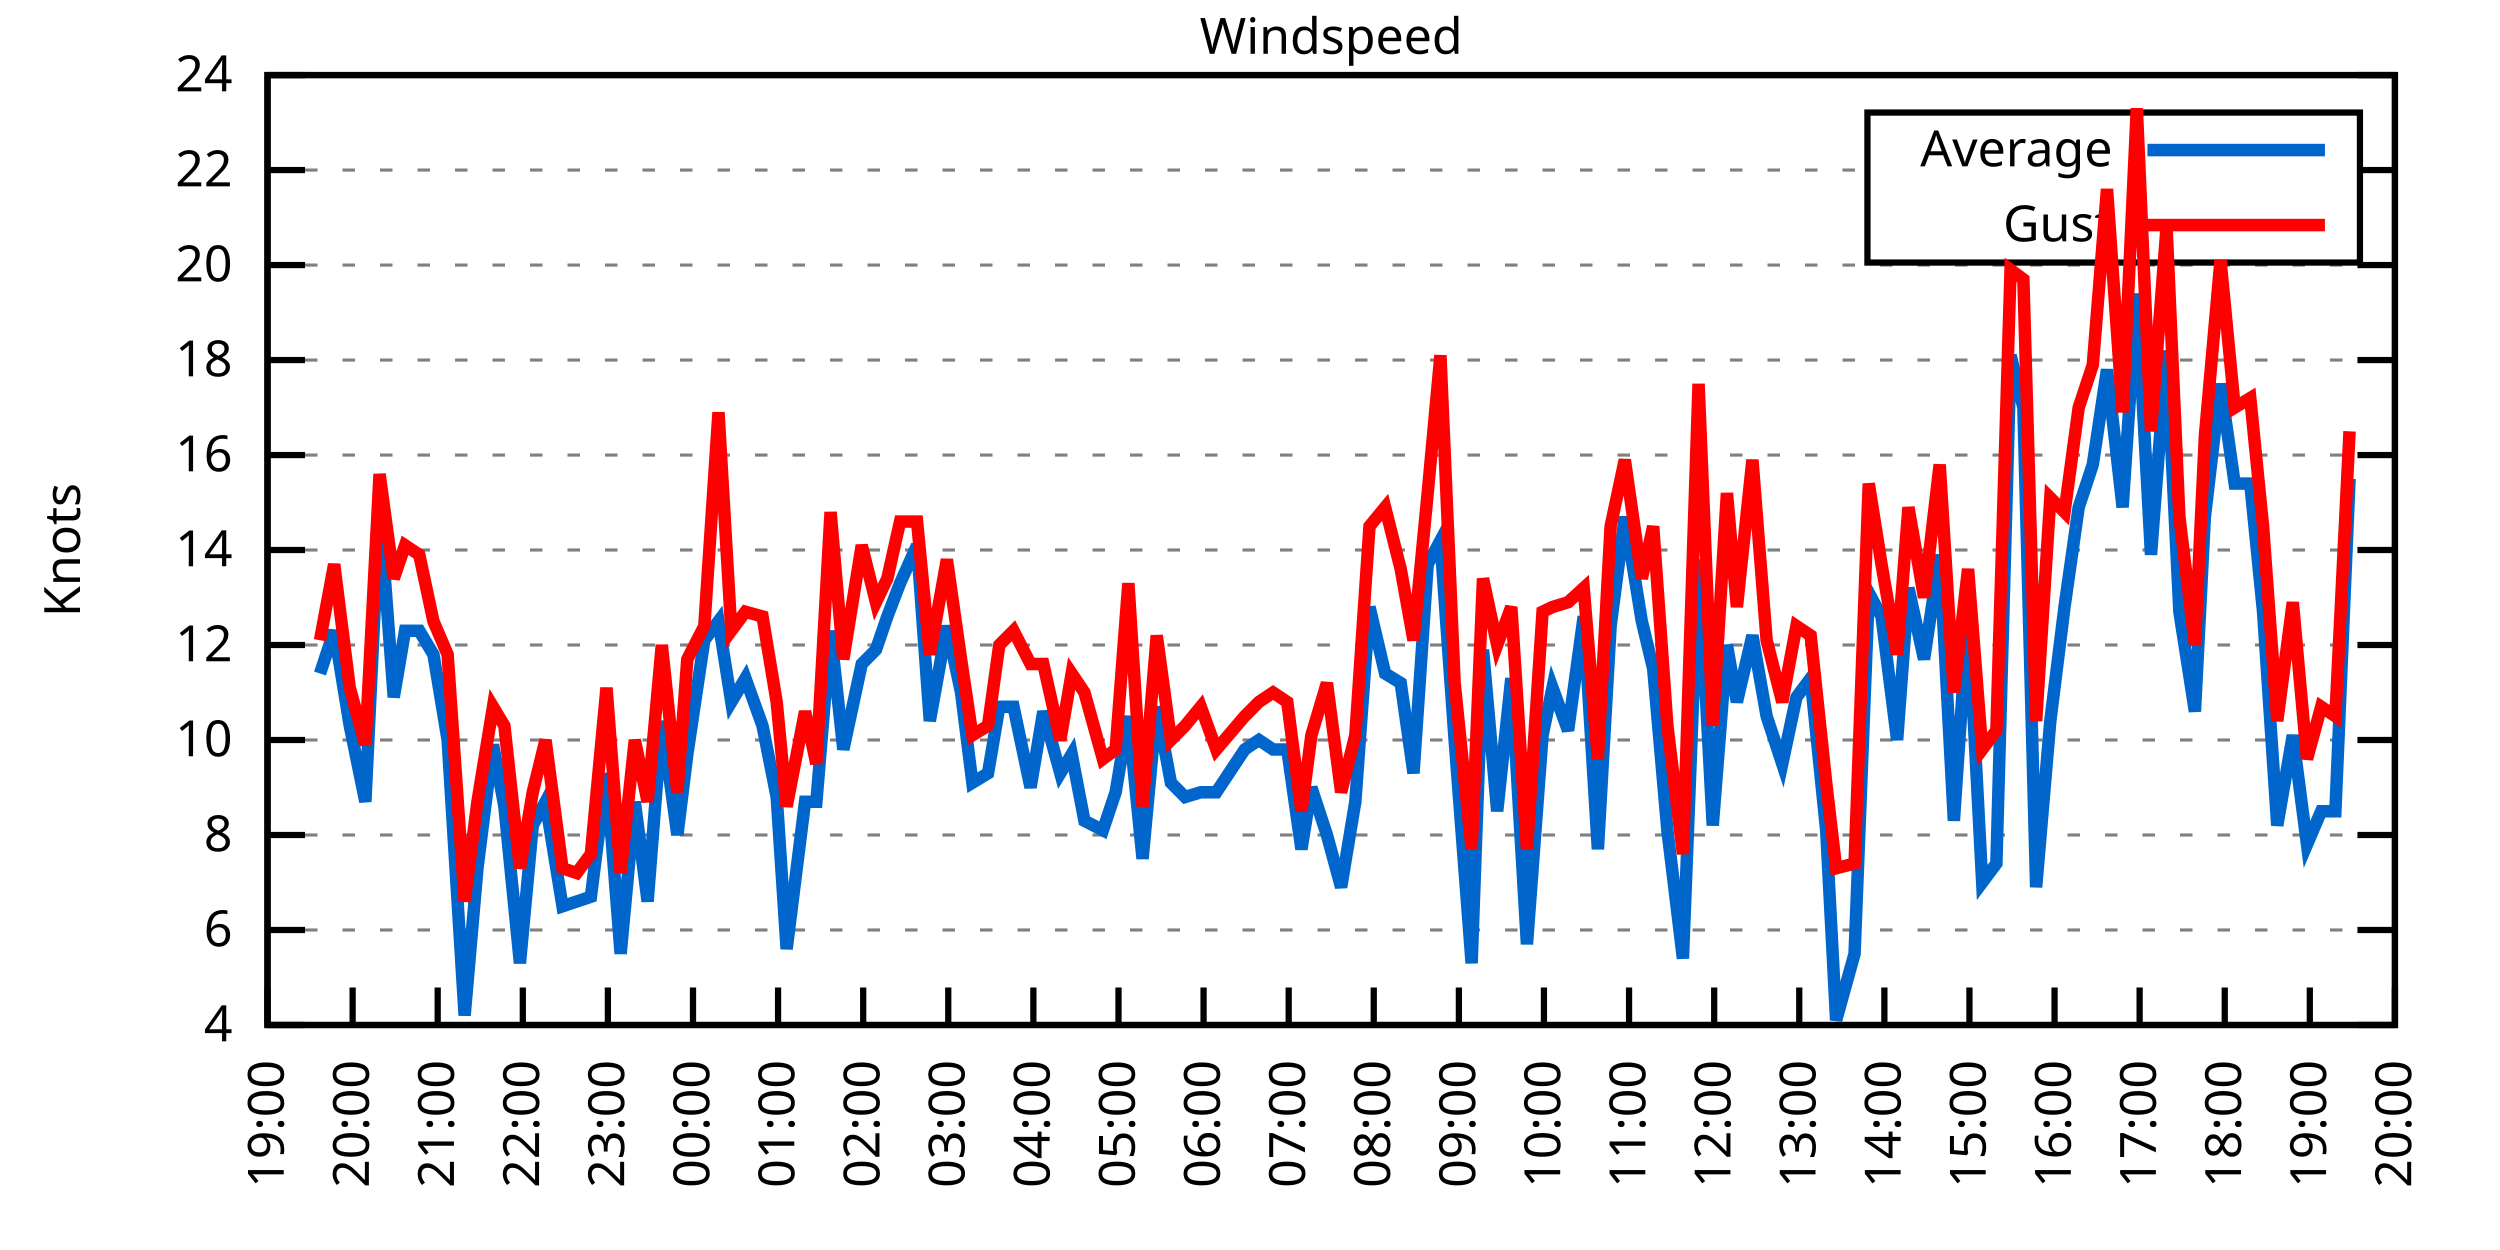
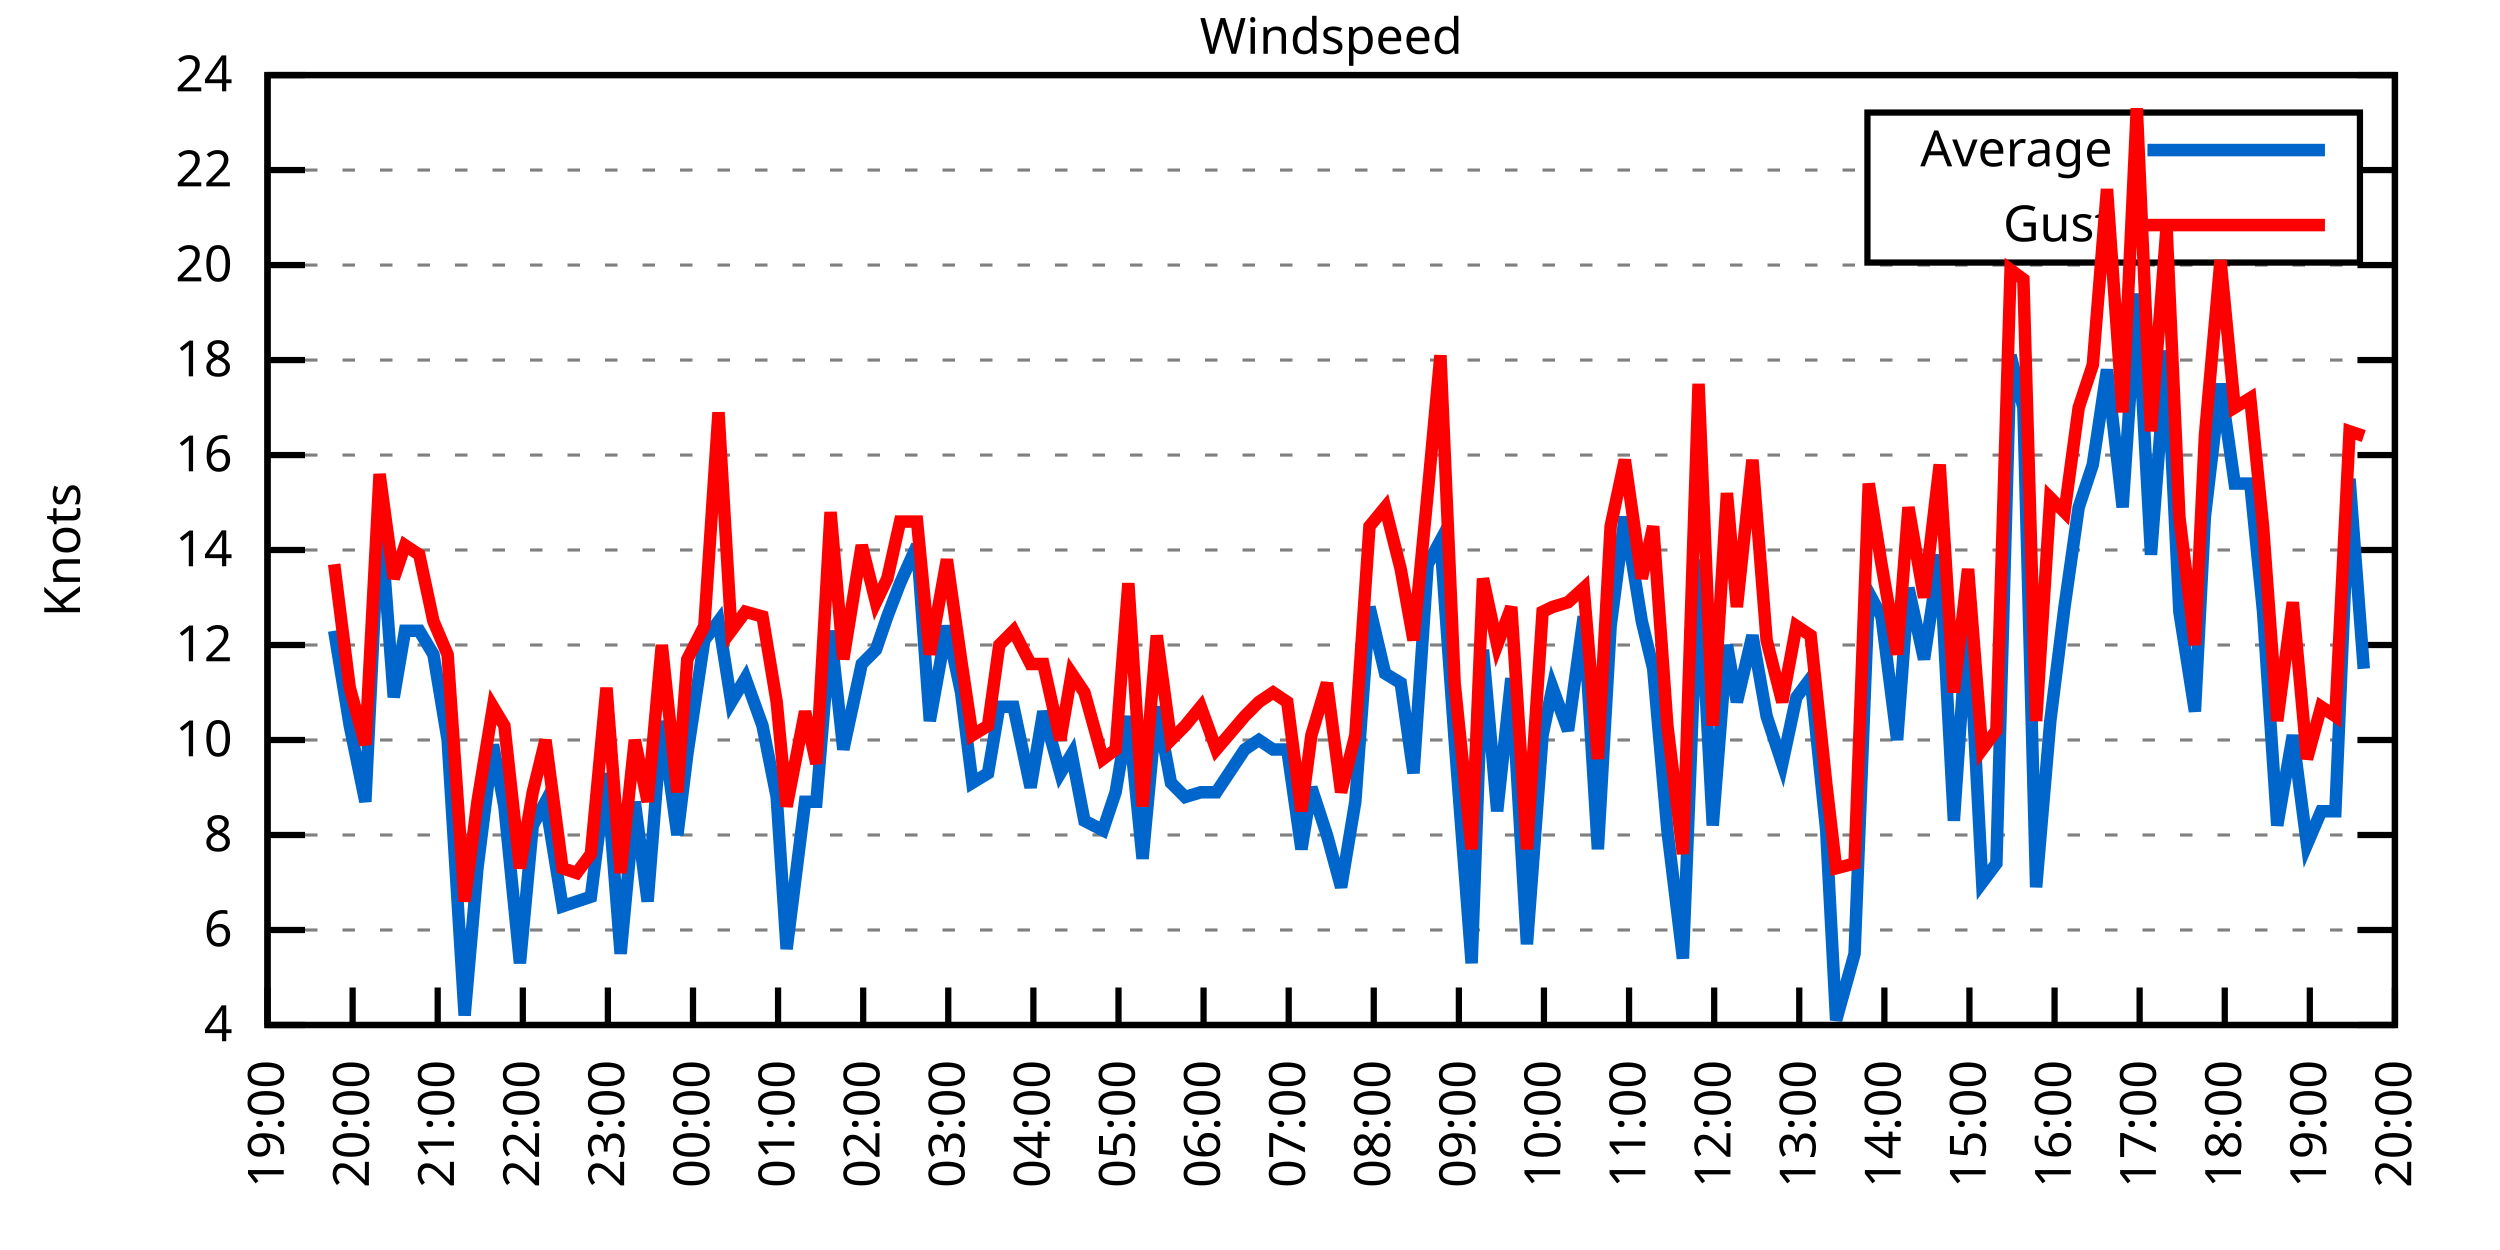
<svg xmlns="http://www.w3.org/2000/svg" xmlns:xlink="http://www.w3.org/1999/xlink" width="400" height="200" viewBox="0 0 400 200">
  <g id="gnuplot_canvas">
    <rect x="0" y="0" width="400" height="200" fill="none" />
    <defs>
      <circle id="gpDot" r="0.5" stroke-width="0.5" stroke="currentColor" />
      <path id="gpPt0" stroke-width="0.333" stroke="currentColor" d="M-1,0 h2 M0,-1 v2" />
      <path id="gpPt1" stroke-width="0.333" stroke="currentColor" d="M-1,-1 L1,1 M1,-1 L-1,1" />
      <path id="gpPt2" stroke-width="0.333" stroke="currentColor" d="M-1,0 L1,0 M0,-1 L0,1 M-1,-1 L1,1 M-1,1 L1,-1" />
      <rect id="gpPt3" stroke-width="0.333" stroke="currentColor" x="-1" y="-1" width="2" height="2" />
      <rect id="gpPt4" stroke-width="0.333" stroke="currentColor" fill="currentColor" x="-1" y="-1" width="2" height="2" />
      <circle id="gpPt5" stroke-width="0.333" stroke="currentColor" cx="0" cy="0" r="1" />
      <use xlink:href="#gpPt5" id="gpPt6" fill="currentColor" stroke="none" />
      <path id="gpPt7" stroke-width="0.333" stroke="currentColor" d="M0,-1.33 L-1.33,0.67 L1.33,0.67 z" />
      <use xlink:href="#gpPt7" id="gpPt8" fill="currentColor" stroke="none" />
      <use xlink:href="#gpPt7" id="gpPt9" stroke="currentColor" transform="rotate(180)" />
      <use xlink:href="#gpPt9" id="gpPt10" fill="currentColor" stroke="none" />
      <use xlink:href="#gpPt3" id="gpPt11" stroke="currentColor" transform="rotate(45)" />
      <use xlink:href="#gpPt11" id="gpPt12" fill="currentColor" stroke="none" />
      <path id="gpPt13" stroke-width="0.333" stroke="currentColor" d="M0,1.330 L1.265,0.411 L0.782,-1.067 L-0.782,-1.076 L-1.265,0.411 z" />
      <use xlink:href="#gpPt13" id="gpPt14" fill="currentColor" stroke="none" />
      <filter id="textbox" filterUnits="objectBoundingBox" x="0" y="0" height="1" width="1">
        <feFlood flood-color="white" flood-opacity="1" result="bgnd" />
        <feComposite in="SourceGraphic" in2="bgnd" operator="atop" />
      </filter>
      <filter id="greybox" filterUnits="objectBoundingBox" x="0" y="0" height="1" width="1">
        <feFlood flood-color="lightgrey" flood-opacity="1" result="grey" />
        <feComposite in="SourceGraphic" in2="grey" operator="atop" />
      </filter>
    </defs>
    <g fill="none" color="white" stroke="currentColor" stroke-width="1.00" stroke-linecap="butt" stroke-linejoin="miter">
</g>
    <g fill="none" color="black" stroke="currentColor" stroke-width="1.00" stroke-linecap="butt" stroke-linejoin="miter">
      <g stroke="none" shape-rendering="crispEdges">
        <polygon fill="rgb(255, 255, 255)" points="42.80,164.00 383.18,164.00 383.18,12.02 42.80,12.02 " />
      </g>
    </g>
    <g fill="none" color="black" stroke="currentColor" stroke-width="1.00" stroke-linecap="butt" stroke-linejoin="miter">
</g>
    <g fill="none" color="black" stroke="black" stroke-width="0.50" stroke-linecap="butt" stroke-linejoin="miter">
</g>
    <g fill="none" color="gray" stroke="currentColor" stroke-width="0.50" stroke-linecap="butt" stroke-linejoin="miter">
      <path stroke="gray" stroke-dasharray="2,4" class="gridline" d="M42.80,164.00 L383.19,164.00  " />
    </g>
    <g fill="none" color="gray" stroke="gray" stroke-width="1.00" stroke-linecap="butt" stroke-linejoin="miter">
</g>
    <g fill="none" color="black" stroke="currentColor" stroke-width="1.00" stroke-linecap="butt" stroke-linejoin="miter">
      <path stroke="black" d="M42.80,164.00 L48.80,164.00 M383.19,164.00 L377.19,164.00  " />
      <g transform="translate(37.20,166.60)" stroke="none" fill="black" font-family="Sans" font-size="8.00" text-anchor="end">
        <text>
          <tspan font-family="Sans"> 4</tspan>
        </text>
      </g>
    </g>
    <g fill="none" color="black" stroke="currentColor" stroke-width="1.00" stroke-linecap="butt" stroke-linejoin="miter">
</g>
    <g fill="none" color="black" stroke="black" stroke-width="0.50" stroke-linecap="butt" stroke-linejoin="miter">
</g>
    <g fill="none" color="gray" stroke="currentColor" stroke-width="0.50" stroke-linecap="butt" stroke-linejoin="miter">
      <path stroke="gray" stroke-dasharray="2,4" class="gridline" d="M42.80,148.80 L383.19,148.80  " />
    </g>
    <g fill="none" color="gray" stroke="gray" stroke-width="1.00" stroke-linecap="butt" stroke-linejoin="miter">
</g>
    <g fill="none" color="black" stroke="currentColor" stroke-width="1.00" stroke-linecap="butt" stroke-linejoin="miter">
      <path stroke="black" d="M42.80,148.80 L48.80,148.80 M383.19,148.80 L377.19,148.80  " />
      <g transform="translate(37.20,151.40)" stroke="none" fill="black" font-family="Sans" font-size="8.00" text-anchor="end">
        <text>
          <tspan font-family="Sans"> 6</tspan>
        </text>
      </g>
    </g>
    <g fill="none" color="black" stroke="currentColor" stroke-width="1.00" stroke-linecap="butt" stroke-linejoin="miter">
</g>
    <g fill="none" color="black" stroke="black" stroke-width="0.50" stroke-linecap="butt" stroke-linejoin="miter">
</g>
    <g fill="none" color="gray" stroke="currentColor" stroke-width="0.50" stroke-linecap="butt" stroke-linejoin="miter">
      <path stroke="gray" stroke-dasharray="2,4" class="gridline" d="M42.80,133.60 L383.19,133.60  " />
    </g>
    <g fill="none" color="gray" stroke="gray" stroke-width="1.00" stroke-linecap="butt" stroke-linejoin="miter">
</g>
    <g fill="none" color="black" stroke="currentColor" stroke-width="1.00" stroke-linecap="butt" stroke-linejoin="miter">
      <path stroke="black" d="M42.80,133.60 L48.80,133.60 M383.19,133.60 L377.19,133.60  " />
      <g transform="translate(37.20,136.20)" stroke="none" fill="black" font-family="Sans" font-size="8.00" text-anchor="end">
        <text>
          <tspan font-family="Sans"> 8</tspan>
        </text>
      </g>
    </g>
    <g fill="none" color="black" stroke="currentColor" stroke-width="1.00" stroke-linecap="butt" stroke-linejoin="miter">
</g>
    <g fill="none" color="black" stroke="black" stroke-width="0.50" stroke-linecap="butt" stroke-linejoin="miter">
</g>
    <g fill="none" color="gray" stroke="currentColor" stroke-width="0.50" stroke-linecap="butt" stroke-linejoin="miter">
      <path stroke="gray" stroke-dasharray="2,4" class="gridline" d="M42.80,118.40 L383.19,118.40  " />
    </g>
    <g fill="none" color="gray" stroke="gray" stroke-width="1.00" stroke-linecap="butt" stroke-linejoin="miter">
</g>
    <g fill="none" color="black" stroke="currentColor" stroke-width="1.00" stroke-linecap="butt" stroke-linejoin="miter">
      <path stroke="black" d="M42.80,118.40 L48.80,118.40 M383.19,118.40 L377.19,118.40  " />
      <g transform="translate(37.20,121.00)" stroke="none" fill="black" font-family="Sans" font-size="8.00" text-anchor="end">
        <text>
          <tspan font-family="Sans"> 10</tspan>
        </text>
      </g>
    </g>
    <g fill="none" color="black" stroke="currentColor" stroke-width="1.00" stroke-linecap="butt" stroke-linejoin="miter">
</g>
    <g fill="none" color="black" stroke="black" stroke-width="0.50" stroke-linecap="butt" stroke-linejoin="miter">
</g>
    <g fill="none" color="gray" stroke="currentColor" stroke-width="0.50" stroke-linecap="butt" stroke-linejoin="miter">
      <path stroke="gray" stroke-dasharray="2,4" class="gridline" d="M42.80,103.20 L383.19,103.20  " />
    </g>
    <g fill="none" color="gray" stroke="gray" stroke-width="1.00" stroke-linecap="butt" stroke-linejoin="miter">
</g>
    <g fill="none" color="black" stroke="currentColor" stroke-width="1.00" stroke-linecap="butt" stroke-linejoin="miter">
      <path stroke="black" d="M42.80,103.20 L48.80,103.20 M383.19,103.20 L377.19,103.20  " />
      <g transform="translate(37.20,105.80)" stroke="none" fill="black" font-family="Sans" font-size="8.00" text-anchor="end">
        <text>
          <tspan font-family="Sans"> 12</tspan>
        </text>
      </g>
    </g>
    <g fill="none" color="black" stroke="currentColor" stroke-width="1.00" stroke-linecap="butt" stroke-linejoin="miter">
</g>
    <g fill="none" color="black" stroke="black" stroke-width="0.50" stroke-linecap="butt" stroke-linejoin="miter">
</g>
    <g fill="none" color="gray" stroke="currentColor" stroke-width="0.50" stroke-linecap="butt" stroke-linejoin="miter">
      <path stroke="gray" stroke-dasharray="2,4" class="gridline" d="M42.80,88.00 L383.19,88.00  " />
    </g>
    <g fill="none" color="gray" stroke="gray" stroke-width="1.00" stroke-linecap="butt" stroke-linejoin="miter">
</g>
    <g fill="none" color="black" stroke="currentColor" stroke-width="1.00" stroke-linecap="butt" stroke-linejoin="miter">
      <path stroke="black" d="M42.80,88.00 L48.80,88.00 M383.19,88.00 L377.19,88.00  " />
      <g transform="translate(37.20,90.60)" stroke="none" fill="black" font-family="Sans" font-size="8.00" text-anchor="end">
        <text>
          <tspan font-family="Sans"> 14</tspan>
        </text>
      </g>
    </g>
    <g fill="none" color="black" stroke="currentColor" stroke-width="1.00" stroke-linecap="butt" stroke-linejoin="miter">
</g>
    <g fill="none" color="black" stroke="black" stroke-width="0.50" stroke-linecap="butt" stroke-linejoin="miter">
</g>
    <g fill="none" color="gray" stroke="currentColor" stroke-width="0.50" stroke-linecap="butt" stroke-linejoin="miter">
      <path stroke="gray" stroke-dasharray="2,4" class="gridline" d="M42.80,72.81 L383.19,72.81  " />
    </g>
    <g fill="none" color="gray" stroke="gray" stroke-width="1.00" stroke-linecap="butt" stroke-linejoin="miter">
</g>
    <g fill="none" color="black" stroke="currentColor" stroke-width="1.00" stroke-linecap="butt" stroke-linejoin="miter">
      <path stroke="black" d="M42.80,72.81 L48.80,72.81 M383.19,72.81 L377.19,72.81  " />
      <g transform="translate(37.20,75.41)" stroke="none" fill="black" font-family="Sans" font-size="8.00" text-anchor="end">
        <text>
          <tspan font-family="Sans"> 16</tspan>
        </text>
      </g>
    </g>
    <g fill="none" color="black" stroke="currentColor" stroke-width="1.00" stroke-linecap="butt" stroke-linejoin="miter">
</g>
    <g fill="none" color="black" stroke="black" stroke-width="0.50" stroke-linecap="butt" stroke-linejoin="miter">
</g>
    <g fill="none" color="gray" stroke="currentColor" stroke-width="0.50" stroke-linecap="butt" stroke-linejoin="miter">
      <path stroke="gray" stroke-dasharray="2,4" class="gridline" d="M42.80,57.61 L383.19,57.61  " />
    </g>
    <g fill="none" color="gray" stroke="gray" stroke-width="1.00" stroke-linecap="butt" stroke-linejoin="miter">
</g>
    <g fill="none" color="black" stroke="currentColor" stroke-width="1.00" stroke-linecap="butt" stroke-linejoin="miter">
      <path stroke="black" d="M42.80,57.61 L48.80,57.61 M383.19,57.61 L377.19,57.61  " />
      <g transform="translate(37.20,60.21)" stroke="none" fill="black" font-family="Sans" font-size="8.00" text-anchor="end">
        <text>
          <tspan font-family="Sans"> 18</tspan>
        </text>
      </g>
    </g>
    <g fill="none" color="black" stroke="currentColor" stroke-width="1.00" stroke-linecap="butt" stroke-linejoin="miter">
</g>
    <g fill="none" color="black" stroke="black" stroke-width="0.50" stroke-linecap="butt" stroke-linejoin="miter">
</g>
    <g fill="none" color="gray" stroke="currentColor" stroke-width="0.50" stroke-linecap="butt" stroke-linejoin="miter">
      <path stroke="gray" stroke-dasharray="2,4" class="gridline" d="M42.80,42.41 L383.19,42.41  " />
    </g>
    <g fill="none" color="gray" stroke="gray" stroke-width="1.00" stroke-linecap="butt" stroke-linejoin="miter">
</g>
    <g fill="none" color="black" stroke="currentColor" stroke-width="1.00" stroke-linecap="butt" stroke-linejoin="miter">
      <path stroke="black" d="M42.80,42.41 L48.80,42.41 M383.19,42.41 L377.19,42.41  " />
      <g transform="translate(37.20,45.01)" stroke="none" fill="black" font-family="Sans" font-size="8.00" text-anchor="end">
        <text>
          <tspan font-family="Sans"> 20</tspan>
        </text>
      </g>
    </g>
    <g fill="none" color="black" stroke="currentColor" stroke-width="1.00" stroke-linecap="butt" stroke-linejoin="miter">
</g>
    <g fill="none" color="black" stroke="black" stroke-width="0.50" stroke-linecap="butt" stroke-linejoin="miter">
</g>
    <g fill="none" color="gray" stroke="currentColor" stroke-width="0.50" stroke-linecap="butt" stroke-linejoin="miter">
      <path stroke="gray" stroke-dasharray="2,4" class="gridline" d="M42.80,27.21 L298.79,27.21 M377.59,27.21 L383.19,27.21  " />
    </g>
    <g fill="none" color="gray" stroke="gray" stroke-width="1.00" stroke-linecap="butt" stroke-linejoin="miter">
</g>
    <g fill="none" color="black" stroke="currentColor" stroke-width="1.00" stroke-linecap="butt" stroke-linejoin="miter">
      <path stroke="black" d="M42.80,27.21 L48.80,27.21 M383.19,27.21 L377.19,27.21  " />
      <g transform="translate(37.20,29.81)" stroke="none" fill="black" font-family="Sans" font-size="8.00" text-anchor="end">
        <text>
          <tspan font-family="Sans"> 22</tspan>
        </text>
      </g>
    </g>
    <g fill="none" color="black" stroke="currentColor" stroke-width="1.00" stroke-linecap="butt" stroke-linejoin="miter">
</g>
    <g fill="none" color="black" stroke="black" stroke-width="0.50" stroke-linecap="butt" stroke-linejoin="miter">
</g>
    <g fill="none" color="gray" stroke="currentColor" stroke-width="0.50" stroke-linecap="butt" stroke-linejoin="miter">
      <path stroke="gray" stroke-dasharray="2,4" class="gridline" d="M42.80,12.01 L383.19,12.01  " />
    </g>
    <g fill="none" color="gray" stroke="gray" stroke-width="1.00" stroke-linecap="butt" stroke-linejoin="miter">
</g>
    <g fill="none" color="black" stroke="currentColor" stroke-width="1.00" stroke-linecap="butt" stroke-linejoin="miter">
      <path stroke="black" d="M42.80,12.01 L48.80,12.01 M383.19,12.01 L377.19,12.01  " />
      <g transform="translate(37.20,14.61)" stroke="none" fill="black" font-family="Sans" font-size="8.00" text-anchor="end">
        <text>
          <tspan font-family="Sans"> 24</tspan>
        </text>
      </g>
    </g>
    <g fill="none" color="black" stroke="currentColor" stroke-width="1.00" stroke-linecap="butt" stroke-linejoin="miter">
      <path stroke="black" d="M42.80,164.00 L42.80,158.00  " />
      <g transform="translate(45.40,169.60) rotate(270.00)" stroke="none" fill="black" font-family="Sans" font-size="8.00" text-anchor="end">
        <text>
          <tspan font-family="Sans">19:00</tspan>
        </text>
      </g>
    </g>
    <g fill="none" color="black" stroke="currentColor" stroke-width="1.00" stroke-linecap="butt" stroke-linejoin="miter">
      <path stroke="black" d="M56.42,164.00 L56.42,158.00  " />
      <g transform="translate(59.02,169.60) rotate(270.00)" stroke="none" fill="black" font-family="Sans" font-size="8.00" text-anchor="end">
        <text>
          <tspan font-family="Sans">20:00</tspan>
        </text>
      </g>
    </g>
    <g fill="none" color="black" stroke="currentColor" stroke-width="1.00" stroke-linecap="butt" stroke-linejoin="miter">
      <path stroke="black" d="M70.03,164.00 L70.03,158.00  " />
      <g transform="translate(72.63,169.60) rotate(270.00)" stroke="none" fill="black" font-family="Sans" font-size="8.00" text-anchor="end">
        <text>
          <tspan font-family="Sans">21:00</tspan>
        </text>
      </g>
    </g>
    <g fill="none" color="black" stroke="currentColor" stroke-width="1.00" stroke-linecap="butt" stroke-linejoin="miter">
      <path stroke="black" d="M83.65,164.00 L83.65,158.00  " />
      <g transform="translate(86.25,169.60) rotate(270.00)" stroke="none" fill="black" font-family="Sans" font-size="8.00" text-anchor="end">
        <text>
          <tspan font-family="Sans">22:00</tspan>
        </text>
      </g>
    </g>
    <g fill="none" color="black" stroke="currentColor" stroke-width="1.00" stroke-linecap="butt" stroke-linejoin="miter">
      <path stroke="black" d="M97.26,164.00 L97.26,158.00  " />
      <g transform="translate(99.86,169.60) rotate(270.00)" stroke="none" fill="black" font-family="Sans" font-size="8.00" text-anchor="end">
        <text>
          <tspan font-family="Sans">23:00</tspan>
        </text>
      </g>
    </g>
    <g fill="none" color="black" stroke="currentColor" stroke-width="1.00" stroke-linecap="butt" stroke-linejoin="miter">
      <path stroke="black" d="M110.88,164.00 L110.88,158.00  " />
      <g transform="translate(113.48,169.60) rotate(270.00)" stroke="none" fill="black" font-family="Sans" font-size="8.00" text-anchor="end">
        <text>
          <tspan font-family="Sans">00:00</tspan>
        </text>
      </g>
    </g>
    <g fill="none" color="black" stroke="currentColor" stroke-width="1.00" stroke-linecap="butt" stroke-linejoin="miter">
      <path stroke="black" d="M124.49,164.00 L124.49,158.00  " />
      <g transform="translate(127.09,169.60) rotate(270.00)" stroke="none" fill="black" font-family="Sans" font-size="8.00" text-anchor="end">
        <text>
          <tspan font-family="Sans">01:00</tspan>
        </text>
      </g>
    </g>
    <g fill="none" color="black" stroke="currentColor" stroke-width="1.00" stroke-linecap="butt" stroke-linejoin="miter">
      <path stroke="black" d="M138.11,164.00 L138.11,158.00  " />
      <g transform="translate(140.71,169.60) rotate(270.00)" stroke="none" fill="black" font-family="Sans" font-size="8.00" text-anchor="end">
        <text>
          <tspan font-family="Sans">02:00</tspan>
        </text>
      </g>
    </g>
    <g fill="none" color="black" stroke="currentColor" stroke-width="1.00" stroke-linecap="butt" stroke-linejoin="miter">
      <path stroke="black" d="M151.72,164.00 L151.72,158.00  " />
      <g transform="translate(154.32,169.60) rotate(270.00)" stroke="none" fill="black" font-family="Sans" font-size="8.00" text-anchor="end">
        <text>
          <tspan font-family="Sans">03:00</tspan>
        </text>
      </g>
    </g>
    <g fill="none" color="black" stroke="currentColor" stroke-width="1.00" stroke-linecap="butt" stroke-linejoin="miter">
      <path stroke="black" d="M165.34,164.00 L165.34,158.00  " />
      <g transform="translate(167.94,169.60) rotate(270.00)" stroke="none" fill="black" font-family="Sans" font-size="8.00" text-anchor="end">
        <text>
          <tspan font-family="Sans">04:00</tspan>
        </text>
      </g>
    </g>
    <g fill="none" color="black" stroke="currentColor" stroke-width="1.00" stroke-linecap="butt" stroke-linejoin="miter">
      <path stroke="black" d="M178.96,164.00 L178.96,158.00  " />
      <g transform="translate(181.56,169.60) rotate(270.00)" stroke="none" fill="black" font-family="Sans" font-size="8.00" text-anchor="end">
        <text>
          <tspan font-family="Sans">05:00</tspan>
        </text>
      </g>
    </g>
    <g fill="none" color="black" stroke="currentColor" stroke-width="1.00" stroke-linecap="butt" stroke-linejoin="miter">
      <path stroke="black" d="M192.57,164.00 L192.57,158.00  " />
      <g transform="translate(195.17,169.60) rotate(270.00)" stroke="none" fill="black" font-family="Sans" font-size="8.00" text-anchor="end">
        <text>
          <tspan font-family="Sans">06:00</tspan>
        </text>
      </g>
    </g>
    <g fill="none" color="black" stroke="currentColor" stroke-width="1.00" stroke-linecap="butt" stroke-linejoin="miter">
      <path stroke="black" d="M206.19,164.00 L206.19,158.00  " />
      <g transform="translate(208.79,169.60) rotate(270.00)" stroke="none" fill="black" font-family="Sans" font-size="8.00" text-anchor="end">
        <text>
          <tspan font-family="Sans">07:00</tspan>
        </text>
      </g>
    </g>
    <g fill="none" color="black" stroke="currentColor" stroke-width="1.00" stroke-linecap="butt" stroke-linejoin="miter">
      <path stroke="black" d="M219.80,164.00 L219.80,158.00  " />
      <g transform="translate(222.40,169.60) rotate(270.00)" stroke="none" fill="black" font-family="Sans" font-size="8.00" text-anchor="end">
        <text>
          <tspan font-family="Sans">08:00</tspan>
        </text>
      </g>
    </g>
    <g fill="none" color="black" stroke="currentColor" stroke-width="1.00" stroke-linecap="butt" stroke-linejoin="miter">
      <path stroke="black" d="M233.42,164.00 L233.42,158.00  " />
      <g transform="translate(236.02,169.60) rotate(270.00)" stroke="none" fill="black" font-family="Sans" font-size="8.00" text-anchor="end">
        <text>
          <tspan font-family="Sans">09:00</tspan>
        </text>
      </g>
    </g>
    <g fill="none" color="black" stroke="currentColor" stroke-width="1.00" stroke-linecap="butt" stroke-linejoin="miter">
      <path stroke="black" d="M247.03,164.00 L247.03,158.00  " />
      <g transform="translate(249.63,169.60) rotate(270.00)" stroke="none" fill="black" font-family="Sans" font-size="8.00" text-anchor="end">
        <text>
          <tspan font-family="Sans">10:00</tspan>
        </text>
      </g>
    </g>
    <g fill="none" color="black" stroke="currentColor" stroke-width="1.00" stroke-linecap="butt" stroke-linejoin="miter">
      <path stroke="black" d="M260.65,164.00 L260.65,158.00  " />
      <g transform="translate(263.25,169.60) rotate(270.00)" stroke="none" fill="black" font-family="Sans" font-size="8.00" text-anchor="end">
        <text>
          <tspan font-family="Sans">11:00</tspan>
        </text>
      </g>
    </g>
    <g fill="none" color="black" stroke="currentColor" stroke-width="1.00" stroke-linecap="butt" stroke-linejoin="miter">
      <path stroke="black" d="M274.27,164.00 L274.27,158.00  " />
      <g transform="translate(276.87,169.60) rotate(270.00)" stroke="none" fill="black" font-family="Sans" font-size="8.00" text-anchor="end">
        <text>
          <tspan font-family="Sans">12:00</tspan>
        </text>
      </g>
    </g>
    <g fill="none" color="black" stroke="currentColor" stroke-width="1.00" stroke-linecap="butt" stroke-linejoin="miter">
      <path stroke="black" d="M287.88,164.00 L287.88,158.00  " />
      <g transform="translate(290.48,169.60) rotate(270.00)" stroke="none" fill="black" font-family="Sans" font-size="8.00" text-anchor="end">
        <text>
          <tspan font-family="Sans">13:00</tspan>
        </text>
      </g>
    </g>
    <g fill="none" color="black" stroke="currentColor" stroke-width="1.00" stroke-linecap="butt" stroke-linejoin="miter">
      <path stroke="black" d="M301.50,164.00 L301.50,158.00  " />
      <g transform="translate(304.10,169.60) rotate(270.00)" stroke="none" fill="black" font-family="Sans" font-size="8.00" text-anchor="end">
        <text>
          <tspan font-family="Sans">14:00</tspan>
        </text>
      </g>
    </g>
    <g fill="none" color="black" stroke="currentColor" stroke-width="1.00" stroke-linecap="butt" stroke-linejoin="miter">
      <path stroke="black" d="M315.11,164.00 L315.11,158.00  " />
      <g transform="translate(317.71,169.60) rotate(270.00)" stroke="none" fill="black" font-family="Sans" font-size="8.00" text-anchor="end">
        <text>
          <tspan font-family="Sans">15:00</tspan>
        </text>
      </g>
    </g>
    <g fill="none" color="black" stroke="currentColor" stroke-width="1.00" stroke-linecap="butt" stroke-linejoin="miter">
      <path stroke="black" d="M328.73,164.00 L328.73,158.00  " />
      <g transform="translate(331.33,169.60) rotate(270.00)" stroke="none" fill="black" font-family="Sans" font-size="8.00" text-anchor="end">
        <text>
          <tspan font-family="Sans">16:00</tspan>
        </text>
      </g>
    </g>
    <g fill="none" color="black" stroke="currentColor" stroke-width="1.00" stroke-linecap="butt" stroke-linejoin="miter">
      <path stroke="black" d="M342.34,164.00 L342.34,158.00  " />
      <g transform="translate(344.94,169.60) rotate(270.00)" stroke="none" fill="black" font-family="Sans" font-size="8.00" text-anchor="end">
        <text>
          <tspan font-family="Sans">17:00</tspan>
        </text>
      </g>
    </g>
    <g fill="none" color="black" stroke="currentColor" stroke-width="1.00" stroke-linecap="butt" stroke-linejoin="miter">
      <path stroke="black" d="M355.96,164.00 L355.96,158.00  " />
      <g transform="translate(358.56,169.60) rotate(270.00)" stroke="none" fill="black" font-family="Sans" font-size="8.00" text-anchor="end">
        <text>
          <tspan font-family="Sans">18:00</tspan>
        </text>
      </g>
    </g>
    <g fill="none" color="black" stroke="currentColor" stroke-width="1.00" stroke-linecap="butt" stroke-linejoin="miter">
      <path stroke="black" d="M369.57,164.00 L369.57,158.00  " />
      <g transform="translate(372.17,169.60) rotate(270.00)" stroke="none" fill="black" font-family="Sans" font-size="8.00" text-anchor="end">
        <text>
          <tspan font-family="Sans">19:00</tspan>
        </text>
      </g>
    </g>
    <g fill="none" color="black" stroke="currentColor" stroke-width="1.00" stroke-linecap="butt" stroke-linejoin="miter">
      <path stroke="black" d="M383.19,164.00 L383.19,158.00  " />
      <g transform="translate(385.79,169.60) rotate(270.00)" stroke="none" fill="black" font-family="Sans" font-size="8.00" text-anchor="end">
        <text>
          <tspan font-family="Sans">20:00</tspan>
        </text>
      </g>
    </g>
    <g fill="none" color="black" stroke="currentColor" stroke-width="1.00" stroke-linecap="butt" stroke-linejoin="miter">
</g>
    <g fill="none" color="black" stroke="currentColor" stroke-width="1.00" stroke-linecap="butt" stroke-linejoin="miter">
      <path stroke="black" d="M42.80,12.01 L42.80,164.00 L383.19,164.00 L383.19,12.01 L42.80,12.01 Z  " />
    </g>
    <g fill="none" color="black" stroke="currentColor" stroke-width="1.00" stroke-linecap="butt" stroke-linejoin="miter">
</g>
    <g fill="none" color="black" stroke="currentColor" stroke-width="1.00" stroke-linecap="butt" stroke-linejoin="miter">
      <path stroke="black" d="M298.79,42.01 L298.79,18.01 L377.59,18.01 L377.59,42.01 L298.79,42.01 Z  " />
    </g>
    <g id="Windspeed_plot_1">
      <g fill="none" color="white" stroke="black" stroke-width="2.00" stroke-linecap="butt" stroke-linejoin="miter">
</g>
      <g fill="none" color="black" stroke="currentColor" stroke-width="2.00" stroke-linecap="butt" stroke-linejoin="miter">
        <g transform="translate(337.99,26.61)" stroke="none" fill="black" font-family="Sans" font-size="8.00" text-anchor="end">
          <text>
            <tspan font-family="Sans">Average</tspan>
          </text>
        </g>
      </g>
      <g fill="none" color="black" stroke="currentColor" stroke-width="2.00" stroke-linecap="butt" stroke-linejoin="miter">
-         <path stroke="rgb(  0, 102, 204)" d="M343.59,24.01 L371.99,24.01 M51.20,107.76 L53.47,100.92 L55.96,116.12 L58.46,128.28 L60.73,81.17 L63.00,111.56   L64.81,100.92 L67.08,100.92 L69.35,104.72 L71.62,118.40 L74.34,162.48 L76.39,138.92 L78.88,119.16 L80.70,129.04   L83.19,154.12 L85.24,132.08 L87.28,128.28 L90.00,145.00 L92.27,144.24 L94.54,143.48 L97.04,123.72 L99.30,152.60   L101.57,128.28 L103.62,144.24 L105.89,115.36 L108.38,133.60 L109.97,120.68 L112.69,102.44 L114.96,99.40 L117.01,112.32   L119.27,108.52 L122.00,116.12 L124.27,127.52 L125.86,151.84 L128.81,128.28 L130.62,128.28 L132.89,100.92 L134.93,119.92   L137.88,106.24 L140.15,103.96 L141.97,98.64 L144.01,93.32 L146.73,87.25 L148.77,115.36 L151.50,100.16 L153.77,110.80   L155.58,125.24 L158.08,123.72 L159.89,113.08 L162.16,113.08 L164.89,126.00 L166.93,113.84 L169.65,123.72 L171.47,120.68   L173.51,131.32 L176.46,132.84 L178.50,126.76 L180.54,114.60 L182.81,137.40 L185.08,113.08 L187.35,125.24 L189.62,127.52   L192.12,126.76 L194.61,126.76 L199.15,119.92 L201.42,118.40 L203.69,119.92 L205.96,119.92 L208.23,135.88 L209.82,126.00   L212.31,133.60 L214.58,141.96 L216.85,128.28 L219.12,97.12 L221.62,107.76 L224.11,109.28 L226.16,123.72 L228.43,90.28   L230.47,86.49 L232.74,118.40 L235.46,154.12 L237.28,103.96 L239.55,129.80 L241.81,108.52 L244.31,151.08 L246.81,117.64   L248.40,110.04 L250.89,116.88 L253.39,98.64 L255.66,135.88 L257.70,100.16 L259.97,82.69 L262.69,99.40 L264.51,107.00   L266.78,132.84 L269.27,153.36 L271.77,89.52 L274.04,132.08 L276.31,103.20 L277.90,112.32 L280.39,101.68 L282.66,114.60   L285.16,122.20 L287.43,111.56 L289.70,108.52 L292.19,132.84 L293.78,163.24 L296.73,152.60 L299.00,94.84 L301.04,98.64   L303.54,118.40 L305.35,94.08 L307.85,105.48 L310.35,88.76 L312.62,131.32 L314.89,97.88 L317.15,141.20 L319.42,138.16   L321.69,56.85 L323.74,65.21 L325.78,141.96 L328.05,115.36 L330.32,97.12 L332.59,81.17 L334.85,74.33 L337.12,59.13   L339.62,81.17 L341.89,46.97 L344.16,88.76 L346.65,56.09 L348.70,97.88 L351.19,113.84 L352.78,82.69 L355.28,61.41   L357.55,77.37 L360.04,77.37 L362.09,97.88 L364.36,132.08 L366.85,117.64 L369.12,135.12 L371.39,129.80 L373.66,129.80   L375.93,76.61  " />
+         <path stroke="rgb(  0, 102, 204)" d="M343.59,24.01 L371.99,24.01 M53.47,100.92 L55.96,116.12 L58.46,128.28 L60.73,81.17 L63.00,111.56 L64.81,100.92   L67.08,100.92 L69.35,104.72 L71.62,118.40 L74.34,162.48 L76.39,138.92 L78.88,119.16 L80.70,129.04 L83.19,154.12   L85.24,132.08 L87.28,128.28 L90.00,145.00 L92.27,144.24 L94.54,143.48 L97.04,123.72 L99.30,152.60 L101.57,128.28   L103.62,144.24 L105.89,115.36 L108.38,133.60 L109.97,120.68 L112.69,102.44 L114.96,99.40 L117.01,112.32 L119.27,108.52   L122.00,116.12 L124.27,127.52 L125.86,151.84 L128.81,128.28 L130.62,128.28 L132.89,100.92 L134.93,119.92 L137.88,106.24   L140.15,103.96 L141.97,98.64 L144.01,93.32 L146.73,87.25 L148.77,115.36 L151.50,100.16 L153.77,110.80 L155.58,125.24   L158.08,123.72 L159.89,113.08 L162.16,113.08 L164.89,126.00 L166.93,113.84 L169.65,123.72 L171.47,120.68 L173.51,131.32   L176.46,132.84 L178.50,126.76 L180.54,114.60 L182.81,137.40 L185.08,113.08 L187.35,125.24 L189.62,127.52 L192.12,126.76   L194.61,126.76 L199.15,119.92 L201.42,118.40 L203.69,119.92 L205.96,119.92 L208.23,135.88 L209.82,126.00 L212.31,133.60   L214.58,141.96 L216.85,128.28 L219.12,97.12 L221.62,107.76 L224.11,109.28 L226.16,123.72 L228.43,90.28 L230.47,86.49   L232.74,118.40 L235.46,154.12 L237.28,103.96 L239.55,129.80 L241.81,108.52 L244.31,151.08 L246.81,117.64 L248.40,110.04   L250.89,116.88 L253.39,98.64 L255.66,135.88 L257.70,100.16 L259.97,82.69 L262.69,99.40 L264.51,107.00 L266.78,132.84   L269.27,153.36 L271.77,89.52 L274.04,132.08 L276.31,103.20 L277.90,112.32 L280.39,101.68 L282.66,114.60 L285.16,122.20   L287.43,111.56 L289.70,108.52 L292.19,132.84 L293.78,163.24 L296.73,152.60 L299.00,94.84 L301.04,98.64 L303.54,118.40   L305.35,94.08 L307.85,105.48 L310.35,88.76 L312.62,131.32 L314.89,97.88 L317.15,141.20 L319.42,138.16 L321.69,56.85   L323.74,65.21 L325.78,141.96 L328.05,115.36 L330.32,97.12 L332.59,81.17 L334.85,74.33 L337.12,59.13 L339.62,81.17   L341.89,46.97 L344.16,88.76 L346.65,56.09 L348.70,97.88 L351.19,113.84 L352.78,82.69 L355.28,61.41 L357.55,77.37   L360.04,77.37 L362.09,97.88 L364.36,132.08 L366.85,117.64 L369.12,135.12 L371.39,129.80 L373.66,129.80 L375.93,76.61   L378.20,107.00  " />
      </g>
    </g>
    <g id="Windspeed_plot_2">
      <g fill="none" color="black" stroke="currentColor" stroke-width="2.00" stroke-linecap="butt" stroke-linejoin="miter">
        <g transform="translate(337.99,38.61)" stroke="none" fill="black" font-family="Sans" font-size="8.00" text-anchor="end">
          <text>
            <tspan font-family="Sans">Gust</tspan>
          </text>
        </g>
      </g>
      <g fill="none" color="black" stroke="currentColor" stroke-width="2.00" stroke-linecap="butt" stroke-linejoin="miter">
-         <path stroke="rgb(255,   0,   0)" d="M343.59,36.01 L371.99,36.01 M51.20,102.44 L53.47,90.28 L55.96,110.04 L58.46,119.16 L60.73,75.85 L63.00,92.56   L64.81,87.25 L67.08,88.76 L69.35,99.40 L71.62,104.72 L74.34,144.24 L76.39,128.28 L78.88,113.08 L80.70,116.12   L83.19,138.92 L85.24,126.76 L87.28,118.40 L90.00,138.92 L92.27,139.68 L94.54,136.64 L97.04,110.04 L99.30,139.68   L101.57,118.40 L103.62,128.28 L105.89,103.20 L108.38,126.76 L109.97,105.48 L112.69,100.16 L114.96,65.97 L117.01,100.92   L119.27,97.88 L122.00,98.64 L124.27,112.32 L125.86,129.04 L128.81,113.84 L130.62,122.20 L132.89,81.93 L134.93,105.48   L137.88,87.25 L140.15,96.36 L141.97,92.56 L144.01,83.45 L146.73,83.45 L148.77,104.72 L151.50,89.52 L153.77,105.48   L155.58,117.64 L158.08,116.12 L159.89,103.20 L162.16,100.92 L164.89,106.24 L166.93,106.24 L169.65,118.40 L171.47,107.76   L173.51,110.80 L176.46,121.44 L178.50,119.92 L180.54,93.32 L182.81,129.04 L185.08,101.68 L187.35,118.40 L189.62,116.12   L192.12,113.08 L194.61,119.92 L199.15,114.60 L201.42,112.32 L203.69,110.80 L205.96,112.32 L208.23,129.80 L209.82,117.64   L212.31,109.28 L214.58,126.76 L216.85,117.64 L219.12,84.21 L221.62,81.17 L224.11,91.04 L226.16,102.44 L228.43,78.89   L230.47,56.85 L232.74,109.28 L235.46,135.88 L237.28,92.56 L239.55,103.20 L241.81,97.12 L244.31,135.88 L246.81,97.88   L248.40,97.12 L250.89,96.36 L253.39,94.08 L255.66,121.44 L257.70,84.21 L259.97,73.57 L262.69,92.56 L264.51,84.21   L266.78,116.12 L269.27,136.64 L271.77,61.41 L274.04,116.12 L276.31,78.89 L277.90,97.12 L280.39,73.57 L282.66,102.44   L285.16,112.32 L287.43,100.16 L289.70,101.68 L292.19,125.24 L293.78,138.92 L296.73,138.16 L299.00,77.37 L301.04,90.28   L303.54,104.72 L305.35,81.17 L307.85,95.60 L310.35,74.33 L312.62,110.80 L314.89,91.04 L317.15,119.92 L319.42,116.88   L321.69,43.17 L323.74,44.69 L325.78,115.36 L328.05,79.65 L330.32,81.93 L332.59,65.21 L334.85,58.37 L337.12,30.25   L339.62,65.97 L341.89,17.33 L344.16,69.01 L346.65,36.33 L348.70,82.69 L351.19,103.20 L352.78,69.77 L355.28,41.65   L357.55,65.21 L360.04,63.69 L362.09,84.21 L364.36,115.36 L366.85,96.36 L369.12,121.44 L371.39,113.08 L373.66,114.60   L375.93,69.01  " />
+         <path stroke="rgb(255,   0,   0)" d="M343.59,36.01 L371.99,36.01 M53.47,90.28 L55.96,110.04 L58.46,119.16 L60.73,75.85 L63.00,92.56 L64.81,87.25   L67.08,88.76 L69.35,99.40 L71.62,104.72 L74.34,144.24 L76.39,128.28 L78.88,113.08 L80.70,116.12 L83.19,138.92   L85.24,126.76 L87.28,118.40 L90.00,138.92 L92.27,139.68 L94.54,136.64 L97.04,110.04 L99.30,139.68 L101.57,118.40   L103.62,128.28 L105.89,103.20 L108.38,126.76 L109.97,105.48 L112.69,100.16 L114.96,65.97 L117.01,100.92 L119.27,97.88   L122.00,98.64 L124.27,112.32 L125.86,129.04 L128.81,113.84 L130.62,122.20 L132.89,81.93 L134.93,105.48 L137.88,87.25   L140.15,96.36 L141.97,92.56 L144.01,83.45 L146.73,83.45 L148.77,104.72 L151.50,89.52 L153.77,105.48 L155.58,117.64   L158.08,116.12 L159.89,103.20 L162.16,100.92 L164.89,106.24 L166.93,106.24 L169.65,118.40 L171.47,107.76 L173.51,110.80   L176.46,121.44 L178.50,119.92 L180.54,93.32 L182.81,129.04 L185.08,101.68 L187.35,118.40 L189.62,116.12 L192.12,113.08   L194.61,119.92 L199.15,114.60 L201.42,112.32 L203.69,110.80 L205.96,112.32 L208.23,129.80 L209.82,117.64 L212.31,109.28   L214.58,126.76 L216.85,117.64 L219.12,84.21 L221.62,81.17 L224.11,91.04 L226.16,102.44 L228.43,78.89 L230.47,56.85   L232.74,109.28 L235.46,135.88 L237.28,92.56 L239.55,103.20 L241.81,97.12 L244.31,135.88 L246.81,97.88 L248.40,97.12   L250.89,96.36 L253.39,94.08 L255.66,121.44 L257.70,84.21 L259.97,73.57 L262.69,92.56 L264.51,84.21 L266.78,116.12   L269.27,136.64 L271.77,61.41 L274.04,116.12 L276.31,78.89 L277.90,97.12 L280.39,73.57 L282.66,102.44 L285.16,112.32   L287.43,100.16 L289.70,101.68 L292.19,125.24 L293.78,138.92 L296.73,138.16 L299.00,77.37 L301.04,90.28 L303.54,104.72   L305.35,81.17 L307.85,95.60 L310.35,74.33 L312.62,110.80 L314.89,91.04 L317.15,119.92 L319.42,116.88 L321.69,43.17   L323.74,44.69 L325.78,115.36 L328.05,79.65 L330.32,81.93 L332.59,65.21 L334.85,58.37 L337.12,30.25 L339.62,65.97   L341.89,17.33 L344.16,69.01 L346.65,36.33 L348.70,82.69 L351.19,103.20 L352.78,69.77 L355.28,41.65 L357.55,65.21   L360.04,63.69 L362.09,84.21 L364.36,115.36 L366.85,96.36 L369.12,121.44 L371.39,113.08 L373.66,114.60 L375.93,69.01   L378.20,69.77  " />
      </g>
    </g>
    <g fill="none" color="black" stroke="currentColor" stroke-width="2.00" stroke-linecap="butt" stroke-linejoin="miter">
</g>
    <g fill="none" color="black" stroke="black" stroke-width="1.00" stroke-linecap="butt" stroke-linejoin="miter">
</g>
    <g fill="none" color="black" stroke="currentColor" stroke-width="1.00" stroke-linecap="butt" stroke-linejoin="miter">
      <path stroke="black" d="M42.80,12.01 L42.80,164.00 L383.19,164.00 L383.19,12.01 L42.80,12.01 Z  " />
      <g transform="translate(12.80,88.01) rotate(270.00)" stroke="none" fill="black" font-family="Sans" font-size="8.00" text-anchor="middle">
        <text>
          <tspan font-family="Sans">Knots</tspan>
        </text>
      </g>
    </g>
    <g fill="none" color="black" stroke="currentColor" stroke-width="1.00" stroke-linecap="butt" stroke-linejoin="miter">
</g>
    <g fill="none" color="black" stroke="currentColor" stroke-width="1.00" stroke-linecap="butt" stroke-linejoin="miter">
      <g transform="translate(212.99,8.61)" stroke="none" fill="black" font-family="Sans" font-size="8.00" text-anchor="middle">
        <text>
          <tspan font-family="Sans">Windspeed</tspan>
        </text>
      </g>
    </g>
    <g fill="none" color="black" stroke="currentColor" stroke-width="1.00" stroke-linecap="butt" stroke-linejoin="miter">
</g>
  </g>
</svg>
